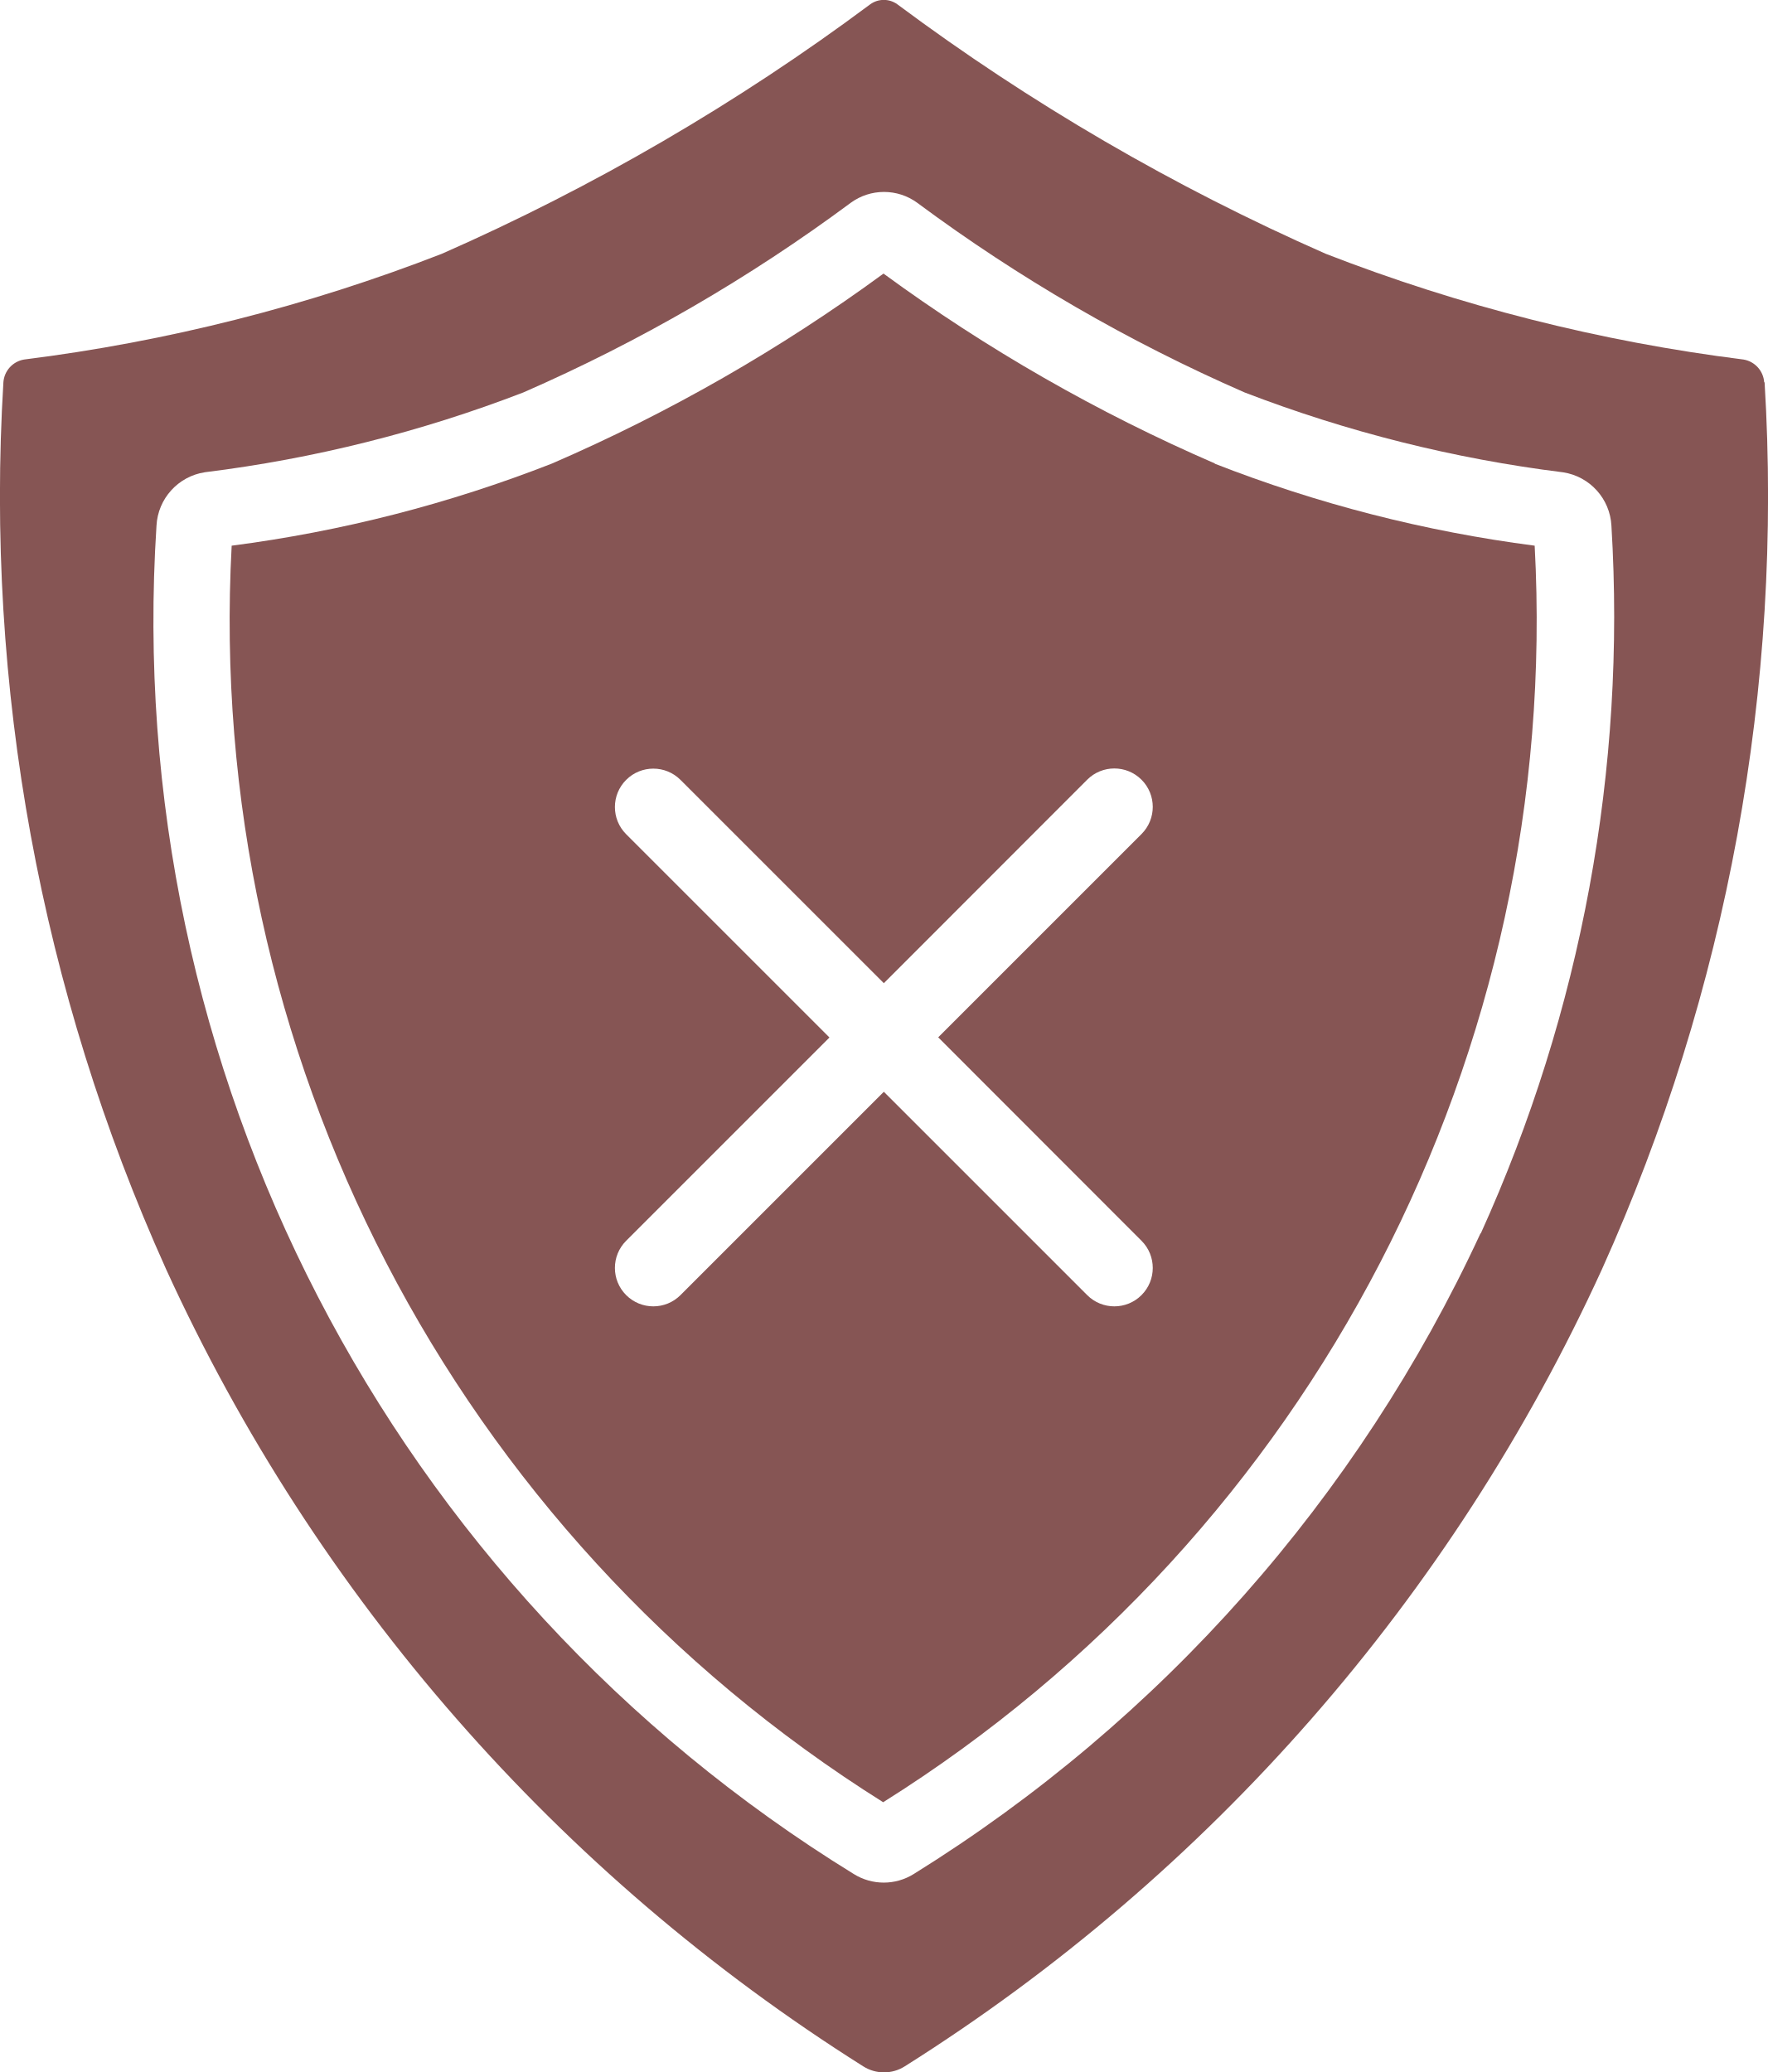
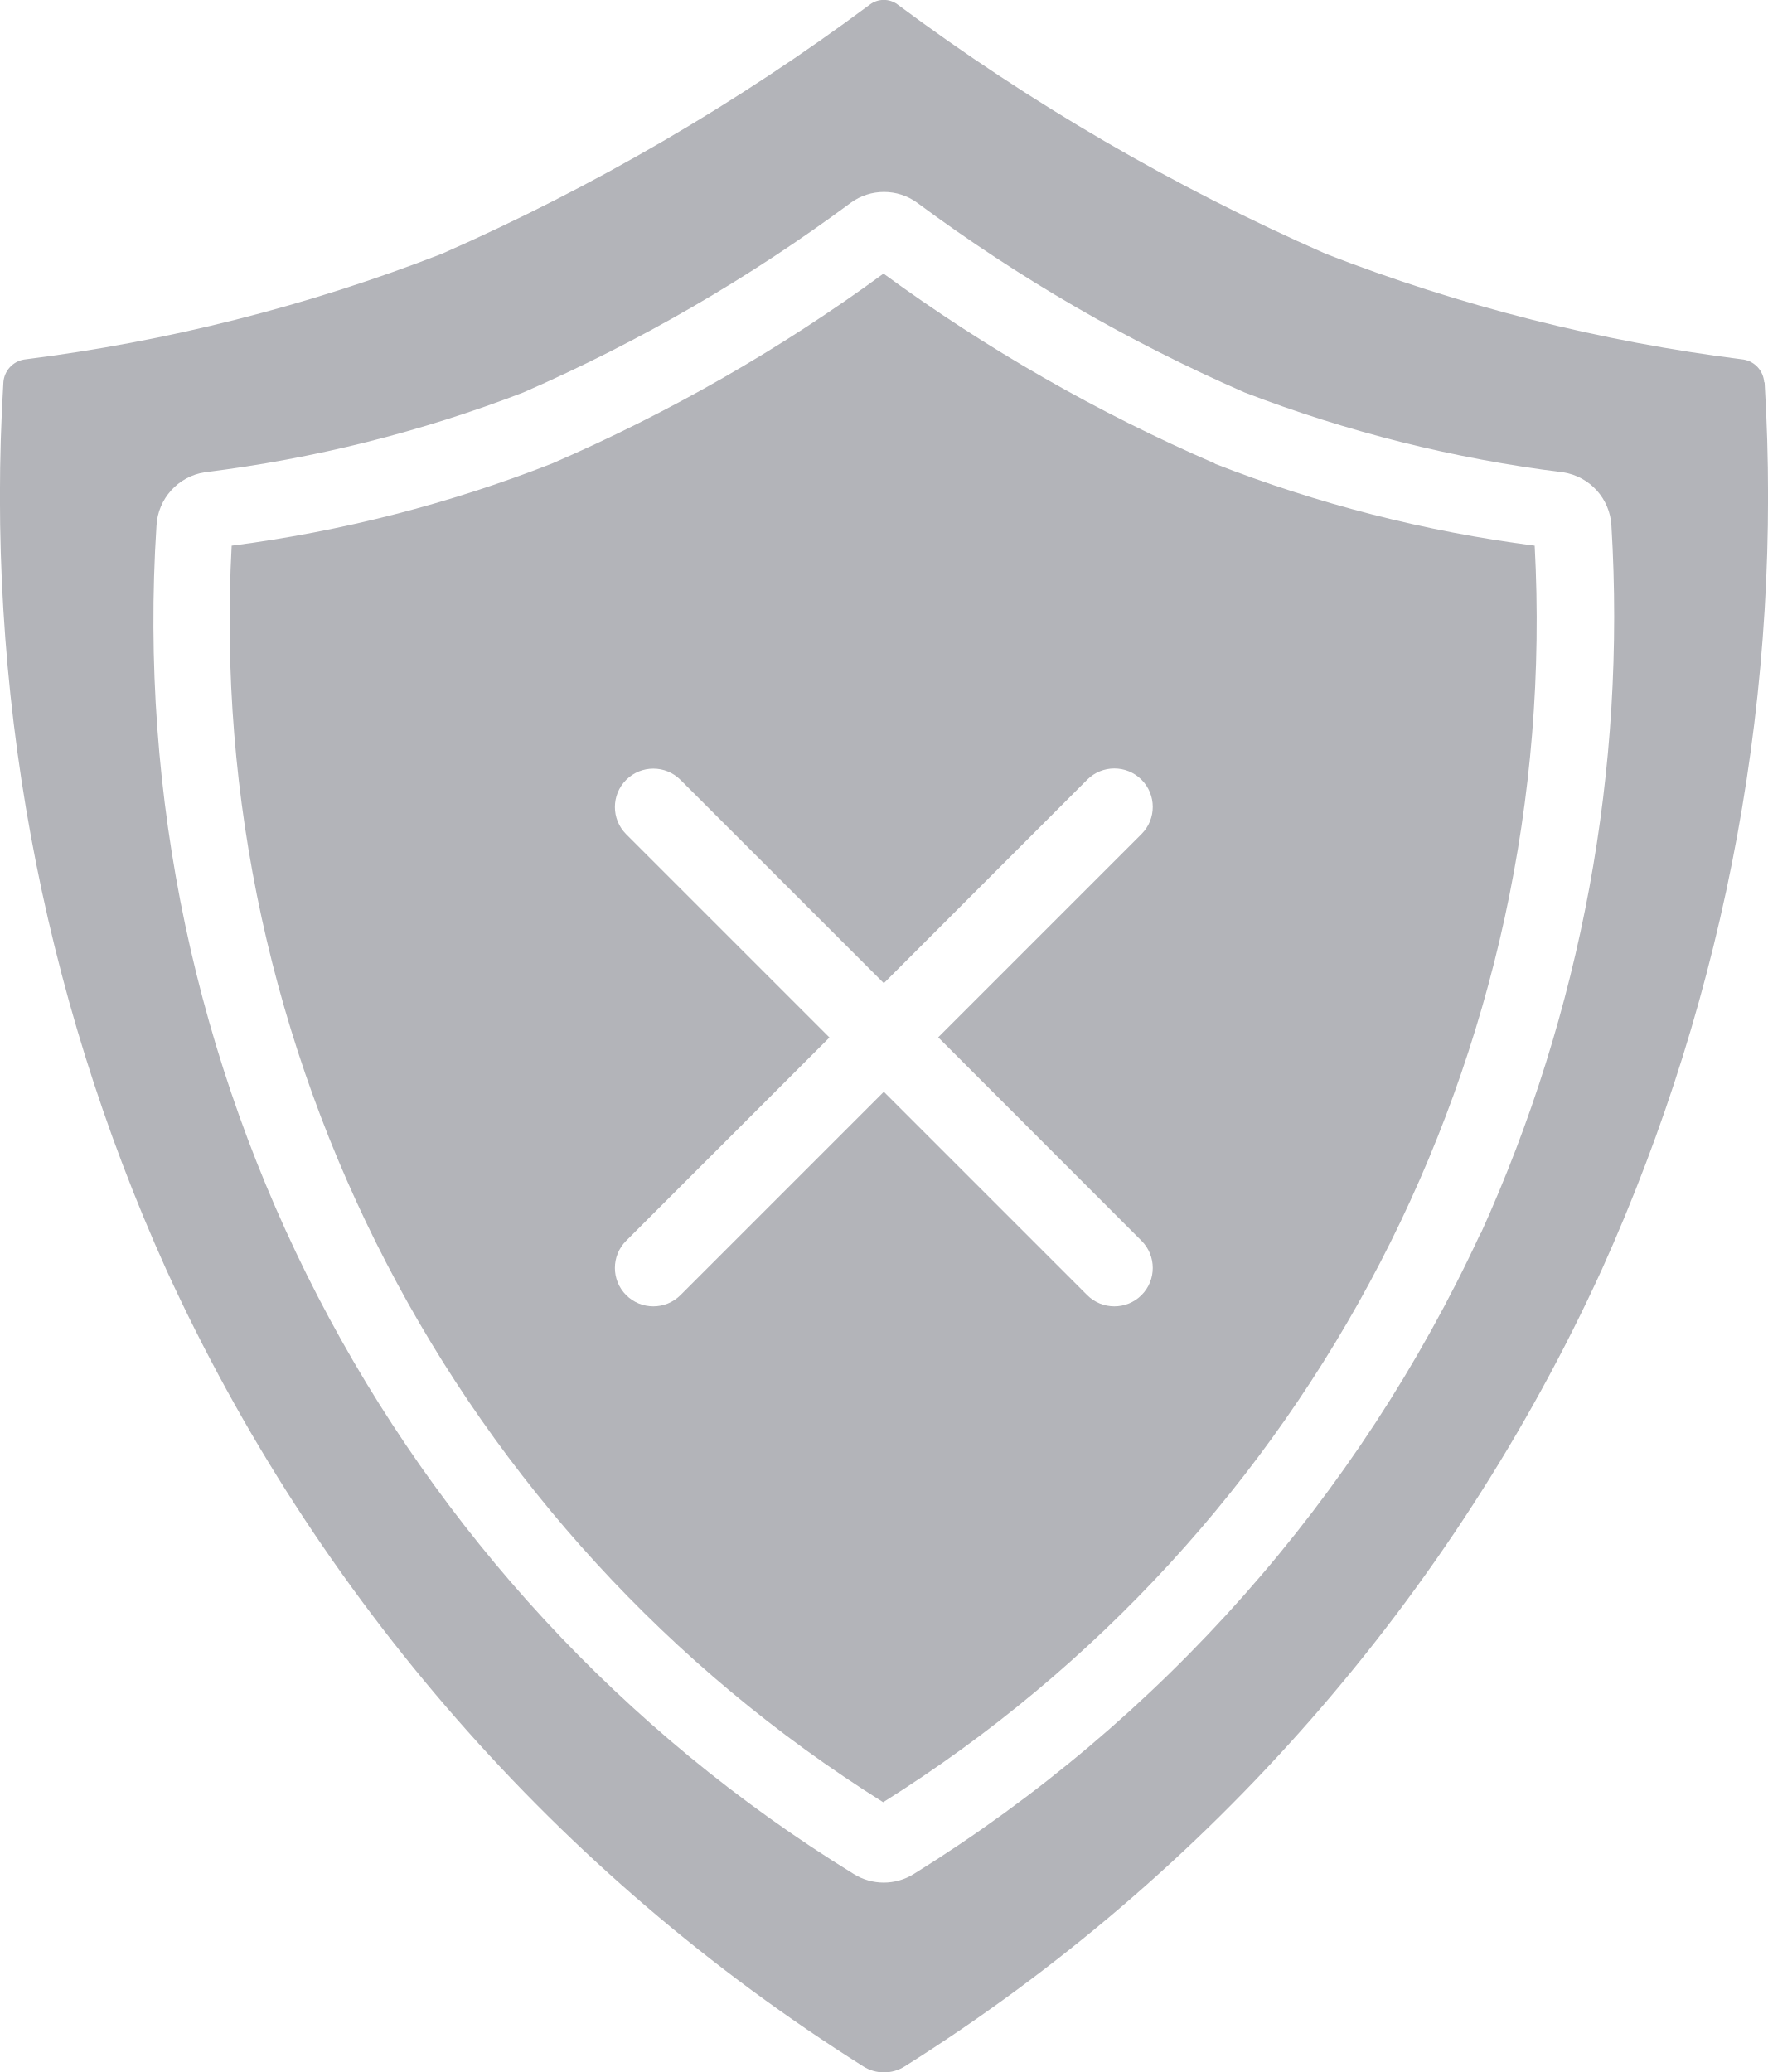
<svg xmlns="http://www.w3.org/2000/svg" width="21.327" height="25" viewBox="0 0 21.327 25">
  <g id="noun-unverified-4535015" transform="translate(-14.06 -7.868)">
-     <path id="Path_106147" data-name="Path 106147" d="M35.314,21.285a20.684,20.684,0,0,1-4-2.292,20.646,20.646,0,0,1-4,2.292,16.356,16.356,0,0,1-3.864.991,16.832,16.832,0,0,0,7.86,15.161,16.832,16.832,0,0,0,7.86-15.161,16.353,16.353,0,0,1-3.864-.991Zm-.887,9.378a.463.463,0,0,1-.656.655l-2.453-2.453-2.453,2.453a.463.463,0,0,1-.656-.655l2.453-2.453-2.453-2.453h0a.463.463,0,0,1,.656-.655l2.453,2.453L33.771,25.1a.463.463,0,0,1,.656.655l-2.453,2.453Z" transform="translate(-6.595 -7.824)" fill="#865554" />
-     <path id="Path_106148" data-name="Path 106148" d="M35.344,12.48a.3.3,0,0,0-.249-.274,21.152,21.152,0,0,1-5.041-1.276,26.553,26.553,0,0,1-5.168-3.01.278.278,0,0,0-.327,0,26.57,26.57,0,0,1-5.168,3.01,21.153,21.153,0,0,1-5.041,1.276.3.3,0,0,0-.249.274,22.7,22.7,0,0,0,1.962,10.7A22.339,22.339,0,0,0,24.475,32.8a.467.467,0,0,0,.5,0,22.342,22.342,0,0,0,8.412-9.618,22.7,22.7,0,0,0,1.962-10.7ZM31.921,22.75a18,18,0,0,1-6.837,7.729.683.683,0,0,1-.724,0A17.76,17.76,0,0,1,15.948,14.21a.689.689,0,0,1,.583-.644,16.218,16.218,0,0,0,3.843-.963,20.187,20.187,0,0,0,3.951-2.289.68.68,0,0,1,.8,0,20.186,20.186,0,0,0,3.95,2.289,16.3,16.3,0,0,0,3.844.964.688.688,0,0,1,.582.644,18.024,18.024,0,0,1-1.576,8.539Z" fill="#865554" />
+     <path id="Path_106147" data-name="Path 106147" d="M35.314,21.285a20.684,20.684,0,0,1-4-2.292,20.646,20.646,0,0,1-4,2.292,16.356,16.356,0,0,1-3.864.991,16.832,16.832,0,0,0,7.86,15.161,16.832,16.832,0,0,0,7.86-15.161,16.353,16.353,0,0,1-3.864-.991Zm-.887,9.378a.463.463,0,0,1-.656.655l-2.453-2.453-2.453,2.453a.463.463,0,0,1-.656-.655l2.453-2.453-2.453-2.453h0a.463.463,0,0,1,.656-.655l2.453,2.453L33.771,25.1a.463.463,0,0,1,.656.655l-2.453,2.453Z" transform="translate(-6.595 -7.824)" fill="#B3B4B9" />
+     <path id="Path_106148" data-name="Path 106148" d="M35.344,12.48a.3.3,0,0,0-.249-.274,21.152,21.152,0,0,1-5.041-1.276,26.553,26.553,0,0,1-5.168-3.01.278.278,0,0,0-.327,0,26.57,26.57,0,0,1-5.168,3.01,21.153,21.153,0,0,1-5.041,1.276.3.3,0,0,0-.249.274,22.7,22.7,0,0,0,1.962,10.7A22.339,22.339,0,0,0,24.475,32.8a.467.467,0,0,0,.5,0,22.342,22.342,0,0,0,8.412-9.618,22.7,22.7,0,0,0,1.962-10.7ZM31.921,22.75a18,18,0,0,1-6.837,7.729.683.683,0,0,1-.724,0A17.76,17.76,0,0,1,15.948,14.21a.689.689,0,0,1,.583-.644,16.218,16.218,0,0,0,3.843-.963,20.187,20.187,0,0,0,3.951-2.289.68.68,0,0,1,.8,0,20.186,20.186,0,0,0,3.95,2.289,16.3,16.3,0,0,0,3.844.964.688.688,0,0,1,.582.644,18.024,18.024,0,0,1-1.576,8.539Z" fill="#B3B4B9" />
  </g>
</svg>
